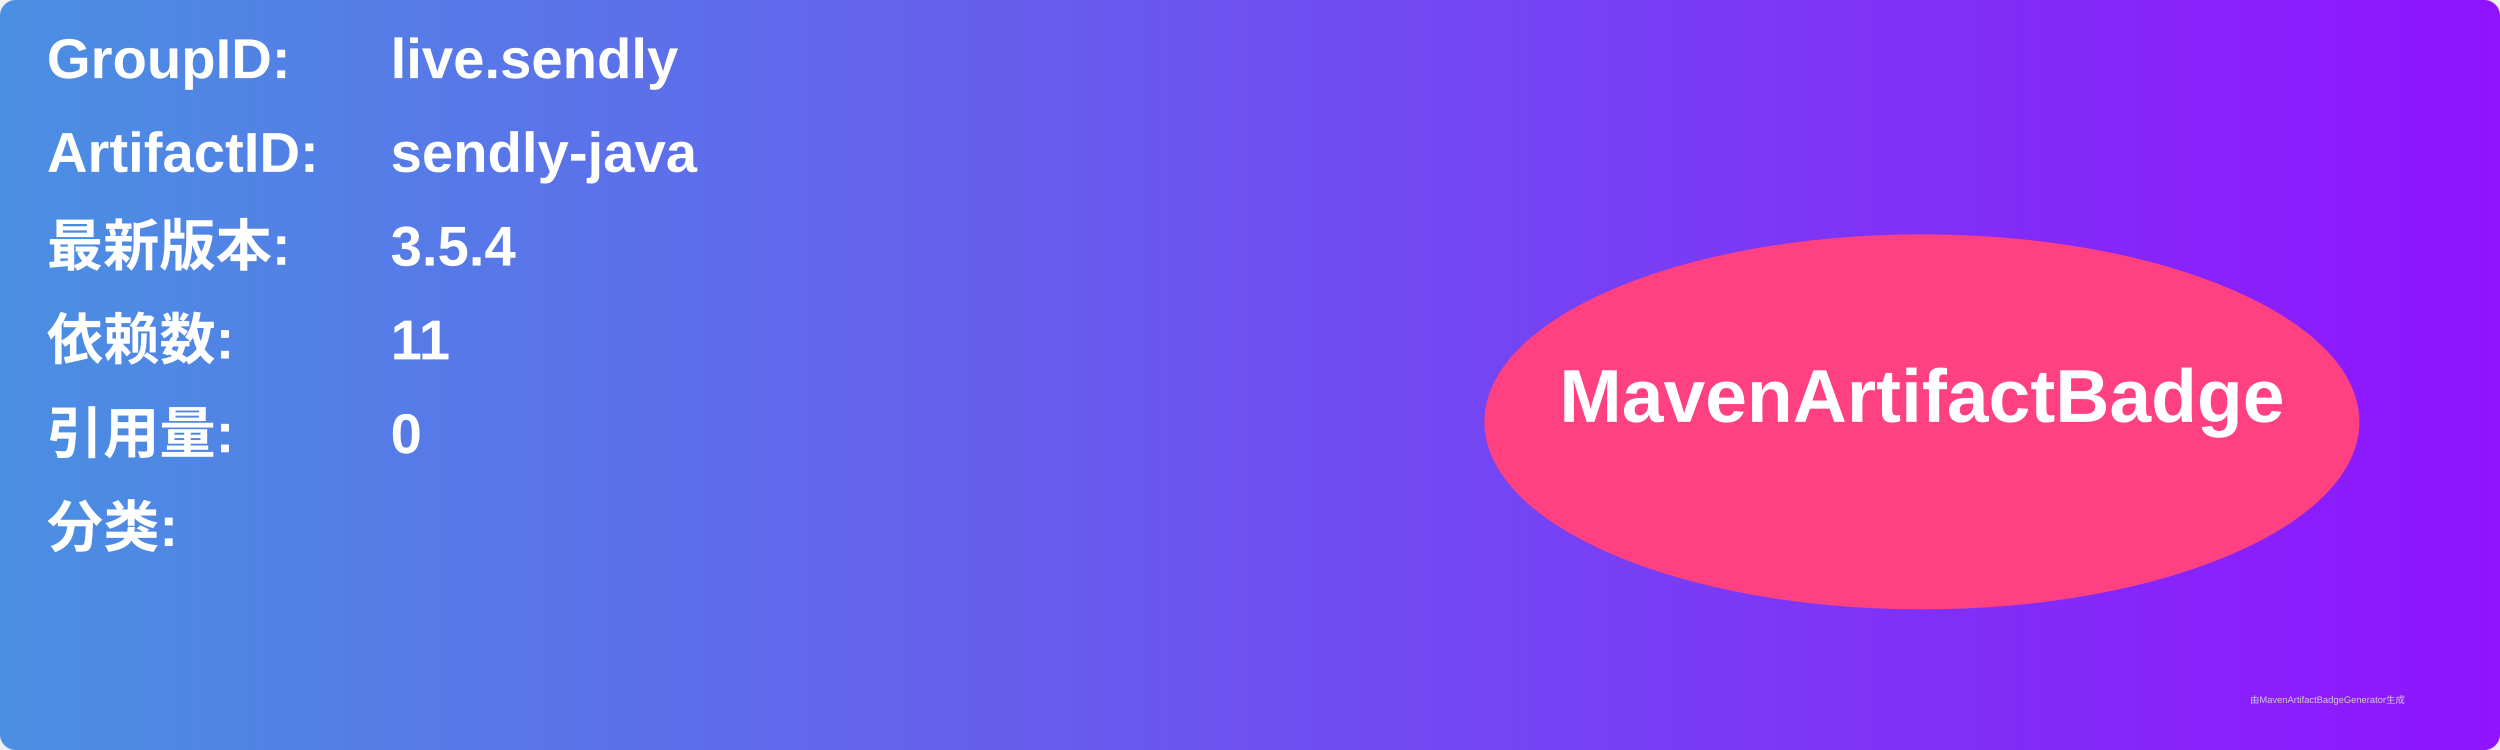
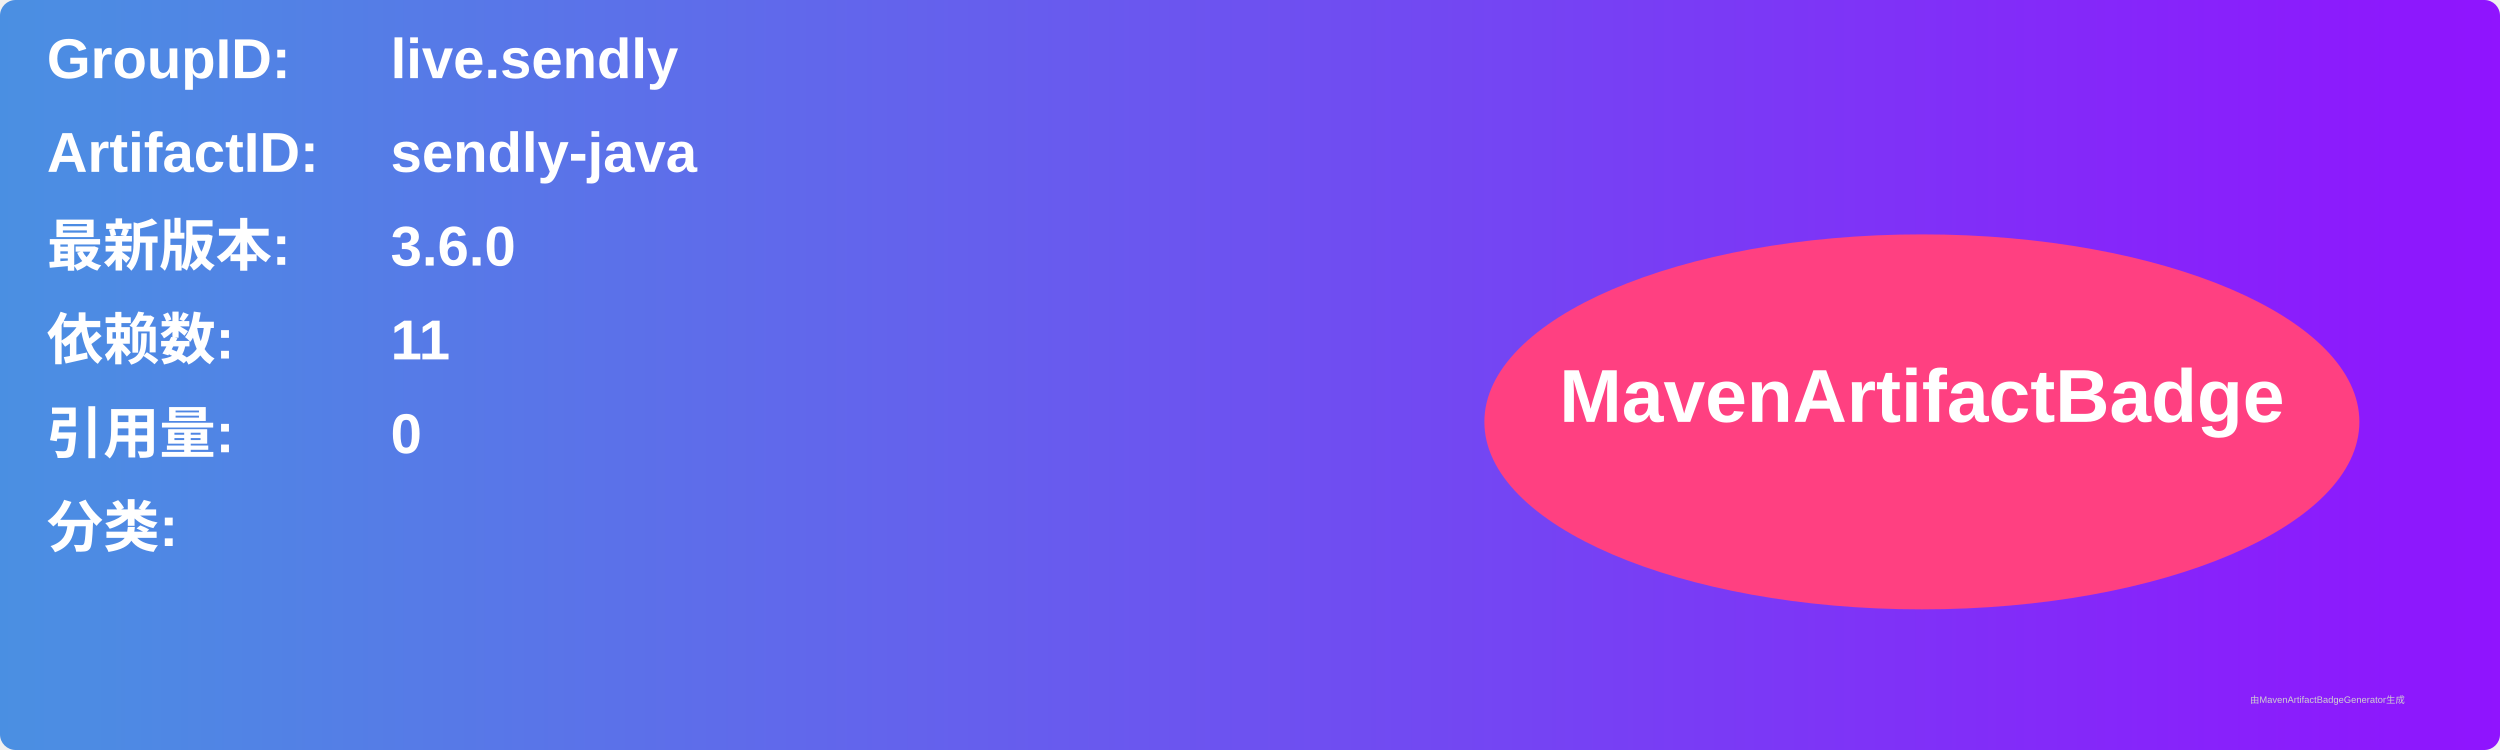
<svg xmlns="http://www.w3.org/2000/svg" width="800" height="240" viewBox="0 0 800 240">
  <linearGradient id="grad" x1="0%" y1="0%" x2="100%" y2="0%">
    <stop offset="0%" stop-color="#4a90e2" />
    <stop offset="100%" stop-color="#9013fe" />
  </linearGradient>
  <rect width="100%" height="100%" rx="5" ry="5" fill="url(#grad)" />
  <g transform="translate(15, 15)">
    <text x="0" y="10" font-family="Arial" font-size="18" fill="white" font-weight="bold" width="260">GroupID:</text>
    <text x="110" y="10" font-family="Arial" font-size="18" fill="white" font-weight="bold" width="460">live.sendly</text>
    <text x="0" y="40" font-family="Arial" font-size="18" fill="white" font-weight="bold" width="260">ArtifactID:</text>
    <text x="110" y="40" font-family="Arial" font-size="18" fill="white" font-weight="bold" width="460">sendly-java</text>
    <text x="0" y="70" font-family="Arial" font-size="18" fill="white" font-weight="bold">最新版本:</text>
    <text x="110" y="70" font-family="Arial" font-size="18" fill="white" font-weight="bold">
-       <tspan font-weight="bold">3.5.4</tspan>
+       <tspan font-weight="bold">3.6.0</tspan>
    </text>
    <text x="0" y="100" font-family="Arial" font-size="18" fill="white" font-weight="bold">依赖数: </text>
    <text x="110" y="100" font-family="Arial" font-size="18" fill="white">
      <tspan font-weight="bold">11</tspan>
    </text>
    <text x="0" y="130" font-family="Arial" font-size="18" fill="white" font-weight="bold">引用量: </text>
    <text x="110" y="130" font-family="Arial" font-size="18" fill="white">
      <tspan font-weight="bold">0</tspan>
    </text>
    <text x="0" y="160" font-family="Arial" font-size="18" fill="white" font-weight="bold">分类:</text>
    <text x="10" y="190" font-family="Arial" font-size="10" fill="white">
      <tspan font-weight="bold" />
    </text>
    <ellipse cx="600" cy="120" rx="140" ry="60" fill="#ff4081" />
    <text x="600" y="120" text-anchor="middle" font-family="Arial" font-size="24" fill="white" font-weight="bold">MavenArtifactBadge</text>
  </g>
  <text x="720" y="225" font-family="Arial" font-size="3" fill="#d0d0d0">由MavenArtifactBadgeGenerator生成</text>
</svg>
